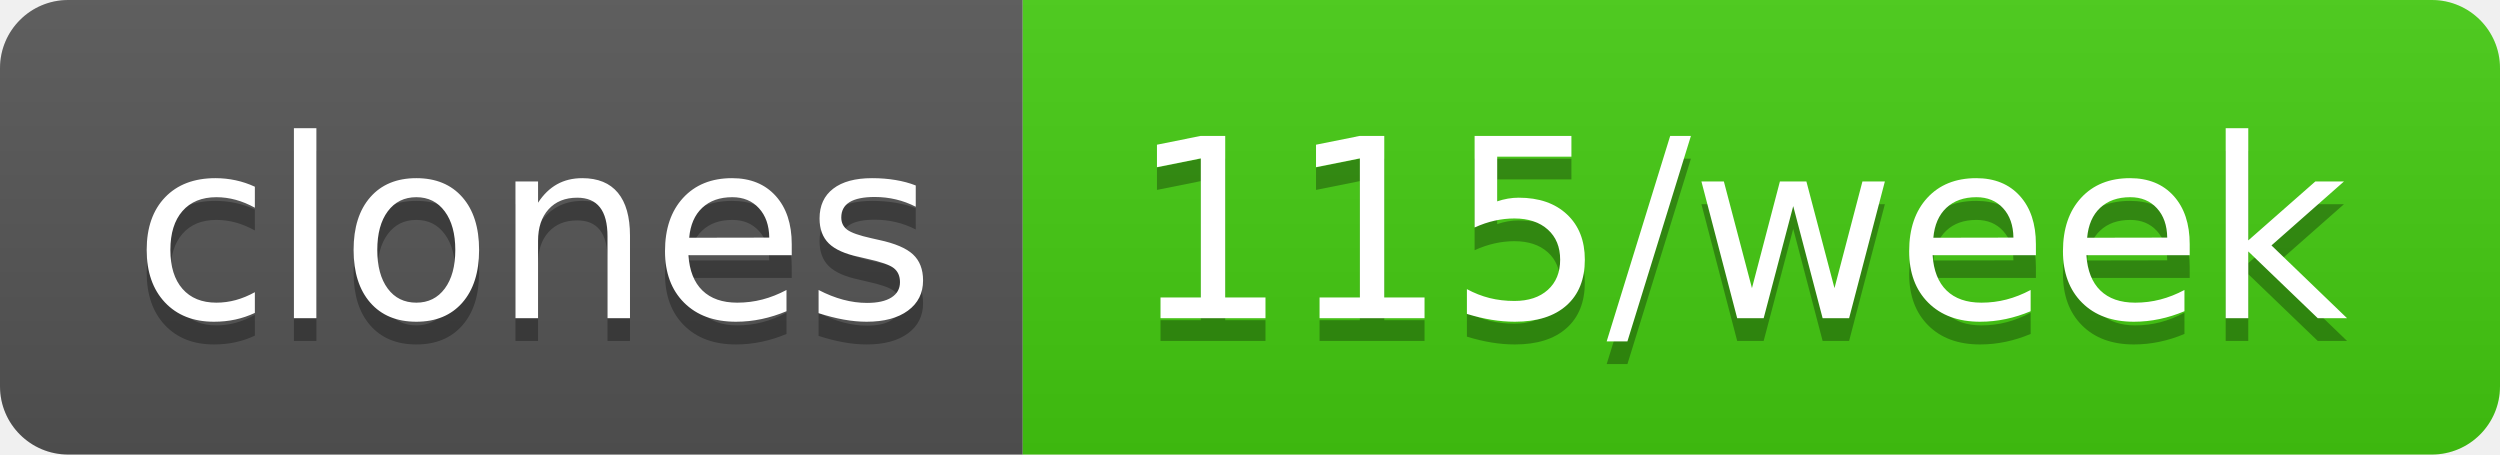
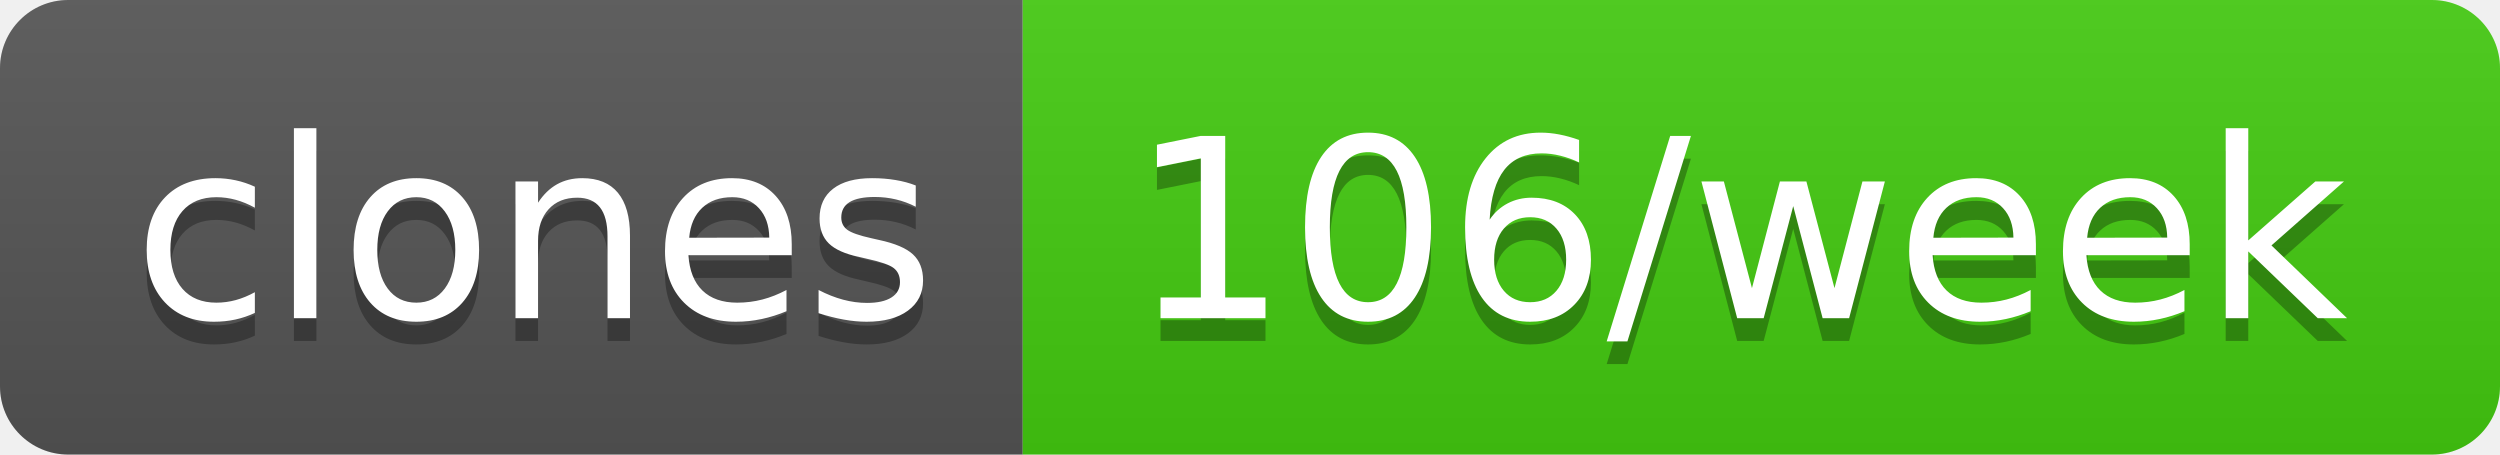
- <svg xmlns="http://www.w3.org/2000/svg" width="110" height="20" role="img" aria-label="clones: 115/week">
+ <svg xmlns="http://www.w3.org/2000/svg" width="110" height="20" role="img" aria-label="clones: 106/week">
  <linearGradient id="s" x2="0" y2="100%">
    <stop offset="0" stop-color="#bbb" stop-opacity=".1" />
    <stop offset="1" stop-opacity=".1" />
  </linearGradient>
  <clipPath id="r">
    <rect width="110" height="20" rx="3" fill="#fff" />
  </clipPath>
  <g clip-path="url(#r)">
    <rect width="45" height="20" fill="#555" />
    <rect x="45" width="65" height="20" fill="#4c1" />
    <rect width="110" height="20" fill="url(#s)" />
  </g>
  <g fill="#fff" text-anchor="middle" font-family="Verdana,Geneva,DejaVu Sans,sans-serif" text-rendering="geometricPrecision" font-size="110">
    <text aria-hidden="true" x="235" y="150" fill="#010101" fill-opacity=".3" transform="scale(.1)" textLength="350">clones</text>
    <text x="235" y="140" transform="scale(.1)" fill="#fff" textLength="350">clones</text>
-     <text aria-hidden="true" x="765" y="150" fill="#010101" fill-opacity=".3" transform="scale(.1)" textLength="550">115/week</text>
-     <text x="765" y="140" transform="scale(.1)" fill="#fff" textLength="550">115/week</text>
+     <text aria-hidden="true" x="765" y="150" fill="#010101" fill-opacity=".3" transform="scale(.1)" textLength="550">106/week</text>
+     <text x="765" y="140" transform="scale(.1)" fill="#fff" textLength="550">106/week</text>
  </g>
</svg>
